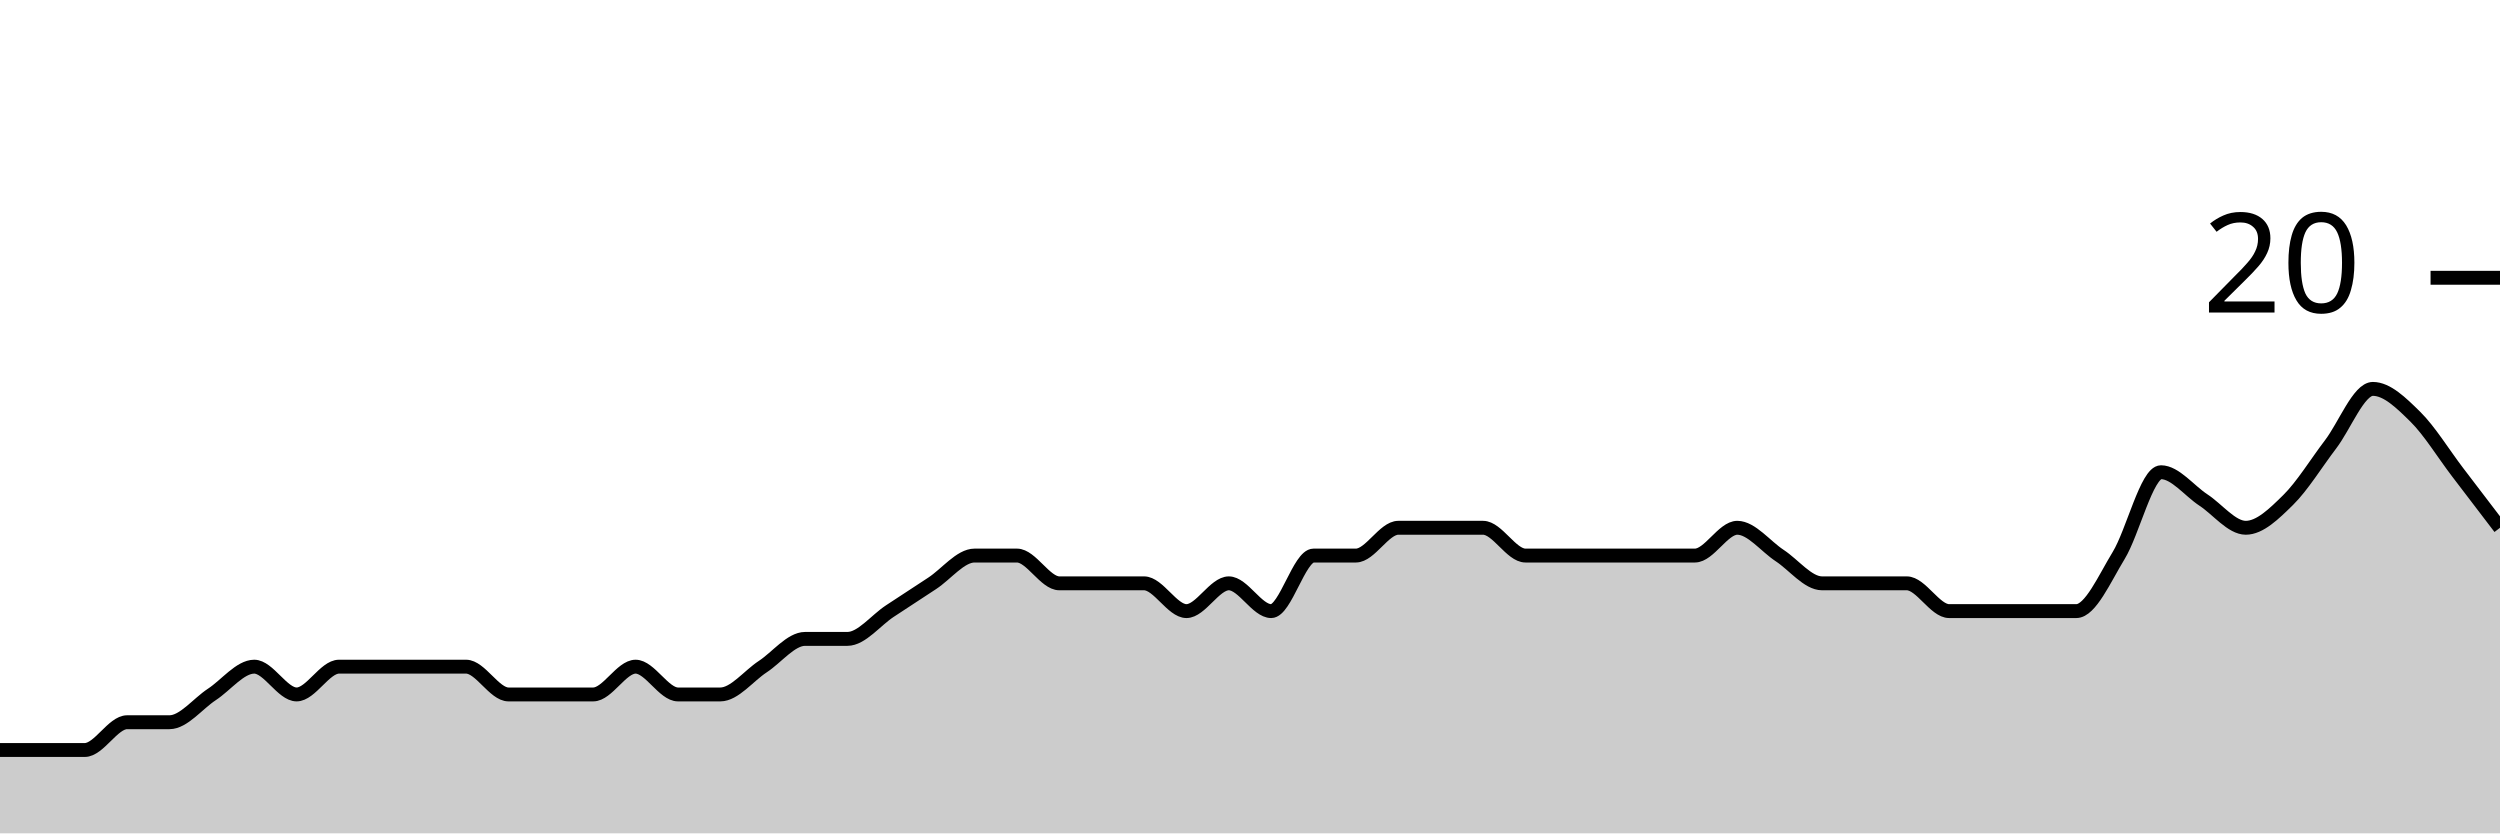
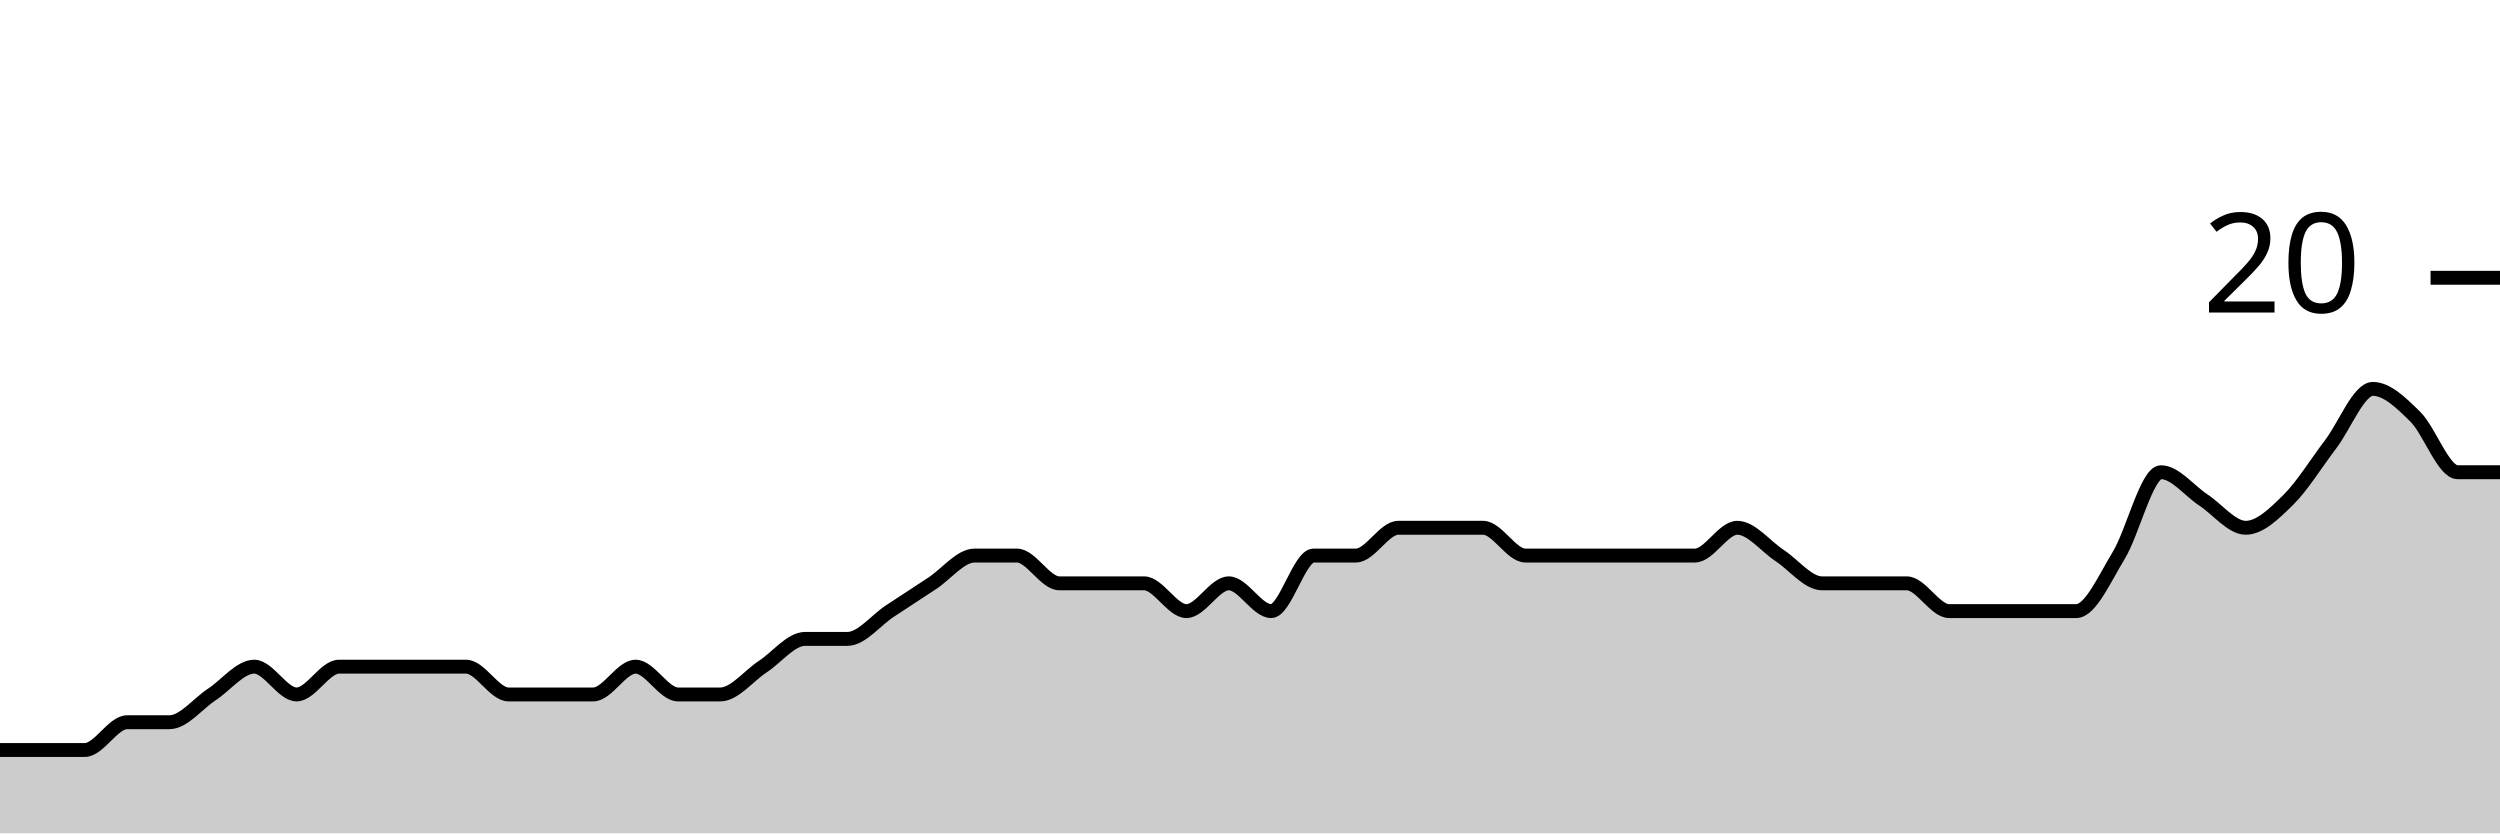
<svg xmlns="http://www.w3.org/2000/svg" viewBox="0 0 180 60">
  <g transform="translate(0,20)">
-     <path class="area" fill="rgba(0, 0, 0, 0.2)" d="M0,34C1.017,34,2.034,34,3.051,34C4.068,34,5.085,34,6.102,34C7.119,34,8.136,32,9.153,32C10.169,32,11.186,32,12.203,32C13.22,32,14.237,30.667,15.254,30C16.271,29.333,17.288,28,18.305,28C19.322,28,20.339,30,21.356,30C22.373,30,23.39,28,24.407,28C25.424,28,26.441,28,27.458,28C28.475,28,29.492,28,30.508,28C31.525,28,32.542,28,33.559,28C34.576,28,35.593,30,36.61,30C37.627,30,38.644,30,39.661,30C40.678,30,41.695,30,42.712,30C43.729,30,44.746,28,45.763,28C46.78,28,47.797,30,48.814,30C49.831,30,50.847,30,51.864,30C52.881,30,53.898,28.667,54.915,28C55.932,27.333,56.949,26,57.966,26C58.983,26,60,26,61.017,26C62.034,26,63.051,24.667,64.068,24C65.085,23.333,66.102,22.667,67.119,22C68.136,21.333,69.153,20,70.169,20C71.186,20,72.203,20,73.22,20C74.237,20,75.254,22,76.271,22C77.288,22,78.305,22,79.322,22C80.339,22,81.356,22,82.373,22C83.39,22,84.407,24,85.424,24C86.441,24,87.458,22,88.475,22C89.492,22,90.508,24,91.525,24C92.542,24,93.559,20,94.576,20C95.593,20,96.61,20,97.627,20C98.644,20,99.661,18,100.678,18C101.695,18,102.712,18,103.729,18C104.746,18,105.763,18,106.78,18C107.797,18,108.814,20,109.831,20C110.847,20,111.864,20,112.881,20C113.898,20,114.915,20,115.932,20C116.949,20,117.966,20,118.983,20C120,20,121.017,20,122.034,20C123.051,20,124.068,18,125.085,18C126.102,18,127.119,19.333,128.136,20C129.153,20.667,130.169,22,131.186,22C132.203,22,133.22,22,134.237,22C135.254,22,136.271,22,137.288,22C138.305,22,139.322,24,140.339,24C141.356,24,142.373,24,143.39,24C144.407,24,145.424,24,146.441,24C147.458,24,148.475,24,149.492,24C150.508,24,151.525,21.667,152.542,20C153.559,18.333,154.576,14,155.593,14C156.61,14,157.627,15.333,158.644,16C159.661,16.667,160.678,18,161.695,18C162.712,18,163.729,17,164.746,16C165.763,15,166.78,13.333,167.797,12C168.814,10.667,169.831,8,170.847,8C171.864,8,172.881,9,173.898,10C174.915,11,175.932,12.667,176.949,14C177.966,15.333,178.983,16.667,180,18L180,40C178.983,40,177.966,40,176.949,40C175.932,40,174.915,40,173.898,40C172.881,40,171.864,40,170.847,40C169.831,40,168.814,40,167.797,40C166.78,40,165.763,40,164.746,40C163.729,40,162.712,40,161.695,40C160.678,40,159.661,40,158.644,40C157.627,40,156.61,40,155.593,40C154.576,40,153.559,40,152.542,40C151.525,40,150.508,40,149.492,40C148.475,40,147.458,40,146.441,40C145.424,40,144.407,40,143.39,40C142.373,40,141.356,40,140.339,40C139.322,40,138.305,40,137.288,40C136.271,40,135.254,40,134.237,40C133.22,40,132.203,40,131.186,40C130.169,40,129.153,40,128.136,40C127.119,40,126.102,40,125.085,40C124.068,40,123.051,40,122.034,40C121.017,40,120,40,118.983,40C117.966,40,116.949,40,115.932,40C114.915,40,113.898,40,112.881,40C111.864,40,110.847,40,109.831,40C108.814,40,107.797,40,106.78,40C105.763,40,104.746,40,103.729,40C102.712,40,101.695,40,100.678,40C99.661,40,98.644,40,97.627,40C96.61,40,95.593,40,94.576,40C93.559,40,92.542,40,91.525,40C90.508,40,89.492,40,88.475,40C87.458,40,86.441,40,85.424,40C84.407,40,83.39,40,82.373,40C81.356,40,80.339,40,79.322,40C78.305,40,77.288,40,76.271,40C75.254,40,74.237,40,73.22,40C72.203,40,71.186,40,70.169,40C69.153,40,68.136,40,67.119,40C66.102,40,65.085,40,64.068,40C63.051,40,62.034,40,61.017,40C60,40,58.983,40,57.966,40C56.949,40,55.932,40,54.915,40C53.898,40,52.881,40,51.864,40C50.847,40,49.831,40,48.814,40C47.797,40,46.78,40,45.763,40C44.746,40,43.729,40,42.712,40C41.695,40,40.678,40,39.661,40C38.644,40,37.627,40,36.61,40C35.593,40,34.576,40,33.559,40C32.542,40,31.525,40,30.508,40C29.492,40,28.475,40,27.458,40C26.441,40,25.424,40,24.407,40C23.39,40,22.373,40,21.356,40C20.339,40,19.322,40,18.305,40C17.288,40,16.271,40,15.254,40C14.237,40,13.22,40,12.203,40C11.186,40,10.169,40,9.153,40C8.136,40,7.119,40,6.102,40C5.085,40,4.068,40,3.051,40C2.034,40,1.017,40,0,40Z" />
-     <path class="line" stroke="black" fill="none" d="M0,34C1.017,34,2.034,34,3.051,34C4.068,34,5.085,34,6.102,34C7.119,34,8.136,32,9.153,32C10.169,32,11.186,32,12.203,32C13.22,32,14.237,30.667,15.254,30C16.271,29.333,17.288,28,18.305,28C19.322,28,20.339,30,21.356,30C22.373,30,23.39,28,24.407,28C25.424,28,26.441,28,27.458,28C28.475,28,29.492,28,30.508,28C31.525,28,32.542,28,33.559,28C34.576,28,35.593,30,36.61,30C37.627,30,38.644,30,39.661,30C40.678,30,41.695,30,42.712,30C43.729,30,44.746,28,45.763,28C46.78,28,47.797,30,48.814,30C49.831,30,50.847,30,51.864,30C52.881,30,53.898,28.667,54.915,28C55.932,27.333,56.949,26,57.966,26C58.983,26,60,26,61.017,26C62.034,26,63.051,24.667,64.068,24C65.085,23.333,66.102,22.667,67.119,22C68.136,21.333,69.153,20,70.169,20C71.186,20,72.203,20,73.22,20C74.237,20,75.254,22,76.271,22C77.288,22,78.305,22,79.322,22C80.339,22,81.356,22,82.373,22C83.39,22,84.407,24,85.424,24C86.441,24,87.458,22,88.475,22C89.492,22,90.508,24,91.525,24C92.542,24,93.559,20,94.576,20C95.593,20,96.61,20,97.627,20C98.644,20,99.661,18,100.678,18C101.695,18,102.712,18,103.729,18C104.746,18,105.763,18,106.78,18C107.797,18,108.814,20,109.831,20C110.847,20,111.864,20,112.881,20C113.898,20,114.915,20,115.932,20C116.949,20,117.966,20,118.983,20C120,20,121.017,20,122.034,20C123.051,20,124.068,18,125.085,18C126.102,18,127.119,19.333,128.136,20C129.153,20.667,130.169,22,131.186,22C132.203,22,133.22,22,134.237,22C135.254,22,136.271,22,137.288,22C138.305,22,139.322,24,140.339,24C141.356,24,142.373,24,143.39,24C144.407,24,145.424,24,146.441,24C147.458,24,148.475,24,149.492,24C150.508,24,151.525,21.667,152.542,20C153.559,18.333,154.576,14,155.593,14C156.61,14,157.627,15.333,158.644,16C159.661,16.667,160.678,18,161.695,18C162.712,18,163.729,17,164.746,16C165.763,15,166.78,13.333,167.797,12C168.814,10.667,169.831,8,170.847,8C171.864,8,172.881,9,173.898,10C174.915,11,175.932,12.667,176.949,14C177.966,15.333,178.983,16.667,180,18" />
+     <path class="area" fill="rgba(0, 0, 0, 0.2)" d="M0,34C1.017,34,2.034,34,3.051,34C4.068,34,5.085,34,6.102,34C7.119,34,8.136,32,9.153,32C10.169,32,11.186,32,12.203,32C13.22,32,14.237,30.667,15.254,30C16.271,29.333,17.288,28,18.305,28C19.322,28,20.339,30,21.356,30C22.373,30,23.39,28,24.407,28C25.424,28,26.441,28,27.458,28C28.475,28,29.492,28,30.508,28C31.525,28,32.542,28,33.559,28C34.576,28,35.593,30,36.61,30C37.627,30,38.644,30,39.661,30C40.678,30,41.695,30,42.712,30C43.729,30,44.746,28,45.763,28C46.78,28,47.797,30,48.814,30C49.831,30,50.847,30,51.864,30C52.881,30,53.898,28.667,54.915,28C55.932,27.333,56.949,26,57.966,26C58.983,26,60,26,61.017,26C62.034,26,63.051,24.667,64.068,24C65.085,23.333,66.102,22.667,67.119,22C68.136,21.333,69.153,20,70.169,20C71.186,20,72.203,20,73.22,20C74.237,20,75.254,22,76.271,22C77.288,22,78.305,22,79.322,22C80.339,22,81.356,22,82.373,22C83.39,22,84.407,24,85.424,24C86.441,24,87.458,22,88.475,22C89.492,22,90.508,24,91.525,24C92.542,24,93.559,20,94.576,20C95.593,20,96.61,20,97.627,20C98.644,20,99.661,18,100.678,18C101.695,18,102.712,18,103.729,18C104.746,18,105.763,18,106.78,18C107.797,18,108.814,20,109.831,20C110.847,20,111.864,20,112.881,20C113.898,20,114.915,20,115.932,20C116.949,20,117.966,20,118.983,20C120,20,121.017,20,122.034,20C123.051,20,124.068,18,125.085,18C126.102,18,127.119,19.333,128.136,20C129.153,20.667,130.169,22,131.186,22C132.203,22,133.22,22,134.237,22C135.254,22,136.271,22,137.288,22C138.305,22,139.322,24,140.339,24C141.356,24,142.373,24,143.39,24C144.407,24,145.424,24,146.441,24C147.458,24,148.475,24,149.492,24C150.508,24,151.525,21.667,152.542,20C153.559,18.333,154.576,14,155.593,14C156.61,14,157.627,15.333,158.644,16C159.661,16.667,160.678,18,161.695,18C162.712,18,163.729,17,164.746,16C165.763,15,166.78,13.333,167.797,12C168.814,10.667,169.831,8,170.847,8C171.864,8,172.881,9,173.898,10C174.915,11,175.932,14,176.949,14C177.966,14,178.983,14,180,14L180,40C178.983,40,177.966,40,176.949,40C175.932,40,174.915,40,173.898,40C172.881,40,171.864,40,170.847,40C169.831,40,168.814,40,167.797,40C166.78,40,165.763,40,164.746,40C163.729,40,162.712,40,161.695,40C160.678,40,159.661,40,158.644,40C157.627,40,156.61,40,155.593,40C154.576,40,153.559,40,152.542,40C151.525,40,150.508,40,149.492,40C148.475,40,147.458,40,146.441,40C145.424,40,144.407,40,143.39,40C142.373,40,141.356,40,140.339,40C139.322,40,138.305,40,137.288,40C136.271,40,135.254,40,134.237,40C133.22,40,132.203,40,131.186,40C130.169,40,129.153,40,128.136,40C127.119,40,126.102,40,125.085,40C124.068,40,123.051,40,122.034,40C121.017,40,120,40,118.983,40C117.966,40,116.949,40,115.932,40C114.915,40,113.898,40,112.881,40C111.864,40,110.847,40,109.831,40C108.814,40,107.797,40,106.78,40C105.763,40,104.746,40,103.729,40C102.712,40,101.695,40,100.678,40C99.661,40,98.644,40,97.627,40C96.61,40,95.593,40,94.576,40C93.559,40,92.542,40,91.525,40C90.508,40,89.492,40,88.475,40C87.458,40,86.441,40,85.424,40C84.407,40,83.39,40,82.373,40C81.356,40,80.339,40,79.322,40C78.305,40,77.288,40,76.271,40C75.254,40,74.237,40,73.22,40C72.203,40,71.186,40,70.169,40C69.153,40,68.136,40,67.119,40C66.102,40,65.085,40,64.068,40C63.051,40,62.034,40,61.017,40C60,40,58.983,40,57.966,40C56.949,40,55.932,40,54.915,40C53.898,40,52.881,40,51.864,40C50.847,40,49.831,40,48.814,40C47.797,40,46.78,40,45.763,40C44.746,40,43.729,40,42.712,40C41.695,40,40.678,40,39.661,40C38.644,40,37.627,40,36.61,40C35.593,40,34.576,40,33.559,40C32.542,40,31.525,40,30.508,40C29.492,40,28.475,40,27.458,40C26.441,40,25.424,40,24.407,40C23.39,40,22.373,40,21.356,40C20.339,40,19.322,40,18.305,40C17.288,40,16.271,40,15.254,40C14.237,40,13.22,40,12.203,40C11.186,40,10.169,40,9.153,40C8.136,40,7.119,40,6.102,40C5.085,40,4.068,40,3.051,40C2.034,40,1.017,40,0,40Z" />
+     <path class="line" stroke="black" fill="none" d="M0,34C1.017,34,2.034,34,3.051,34C4.068,34,5.085,34,6.102,34C7.119,34,8.136,32,9.153,32C10.169,32,11.186,32,12.203,32C13.22,32,14.237,30.667,15.254,30C16.271,29.333,17.288,28,18.305,28C19.322,28,20.339,30,21.356,30C22.373,30,23.39,28,24.407,28C25.424,28,26.441,28,27.458,28C28.475,28,29.492,28,30.508,28C31.525,28,32.542,28,33.559,28C34.576,28,35.593,30,36.61,30C37.627,30,38.644,30,39.661,30C40.678,30,41.695,30,42.712,30C43.729,30,44.746,28,45.763,28C46.78,28,47.797,30,48.814,30C49.831,30,50.847,30,51.864,30C52.881,30,53.898,28.667,54.915,28C55.932,27.333,56.949,26,57.966,26C58.983,26,60,26,61.017,26C62.034,26,63.051,24.667,64.068,24C65.085,23.333,66.102,22.667,67.119,22C68.136,21.333,69.153,20,70.169,20C71.186,20,72.203,20,73.22,20C74.237,20,75.254,22,76.271,22C77.288,22,78.305,22,79.322,22C80.339,22,81.356,22,82.373,22C83.39,22,84.407,24,85.424,24C86.441,24,87.458,22,88.475,22C89.492,22,90.508,24,91.525,24C92.542,24,93.559,20,94.576,20C95.593,20,96.61,20,97.627,20C98.644,20,99.661,18,100.678,18C101.695,18,102.712,18,103.729,18C104.746,18,105.763,18,106.78,18C107.797,18,108.814,20,109.831,20C110.847,20,111.864,20,112.881,20C113.898,20,114.915,20,115.932,20C116.949,20,117.966,20,118.983,20C120,20,121.017,20,122.034,20C123.051,20,124.068,18,125.085,18C126.102,18,127.119,19.333,128.136,20C129.153,20.667,130.169,22,131.186,22C132.203,22,133.22,22,134.237,22C135.254,22,136.271,22,137.288,22C138.305,22,139.322,24,140.339,24C141.356,24,142.373,24,143.39,24C144.407,24,145.424,24,146.441,24C147.458,24,148.475,24,149.492,24C150.508,24,151.525,21.667,152.542,20C153.559,18.333,154.576,14,155.593,14C156.61,14,157.627,15.333,158.644,16C159.661,16.667,160.678,18,161.695,18C162.712,18,163.729,17,164.746,16C165.763,15,166.78,13.333,167.797,12C168.814,10.667,169.831,8,170.847,8C171.864,8,172.881,9,173.898,10C174.915,11,175.932,14,176.949,14C177.966,14,178.983,14,180,14" />
    <path class="axis-ceiling" stroke-width="1" stroke="black" fill="none" d="M175,0L180,0" />
    <text class="axis-ceiling-label" font-family="sans-serif" text-anchor="end" font-size="10px" x="170" y="2.5">20</text>
  </g>
</svg>
